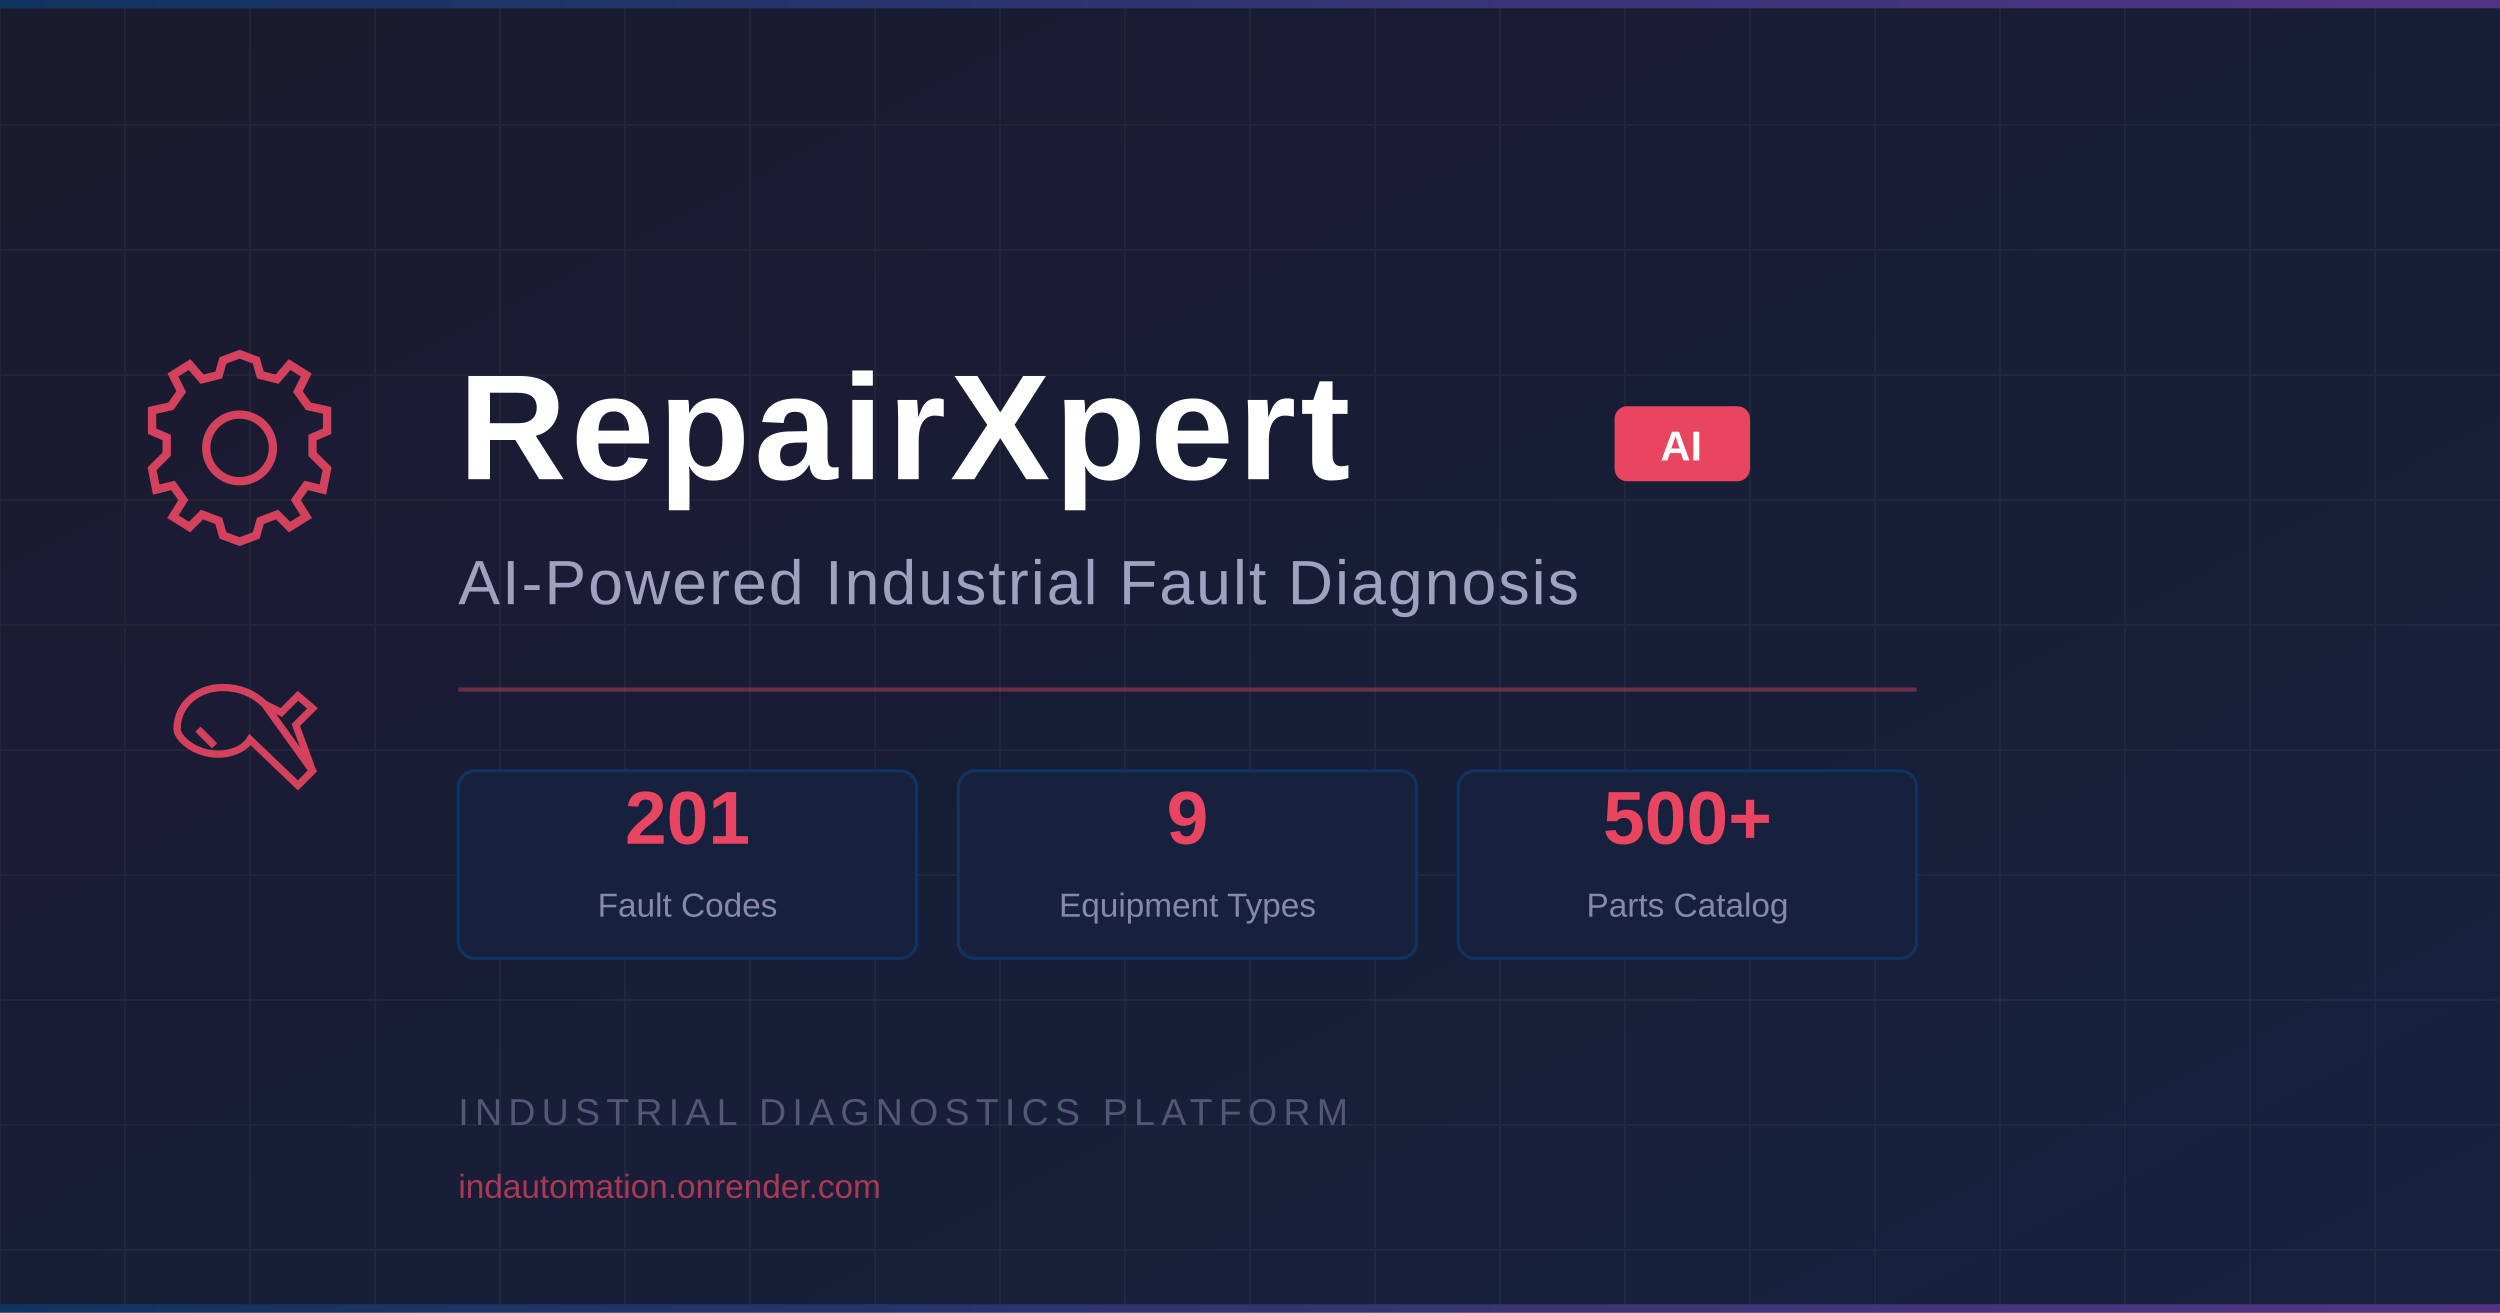
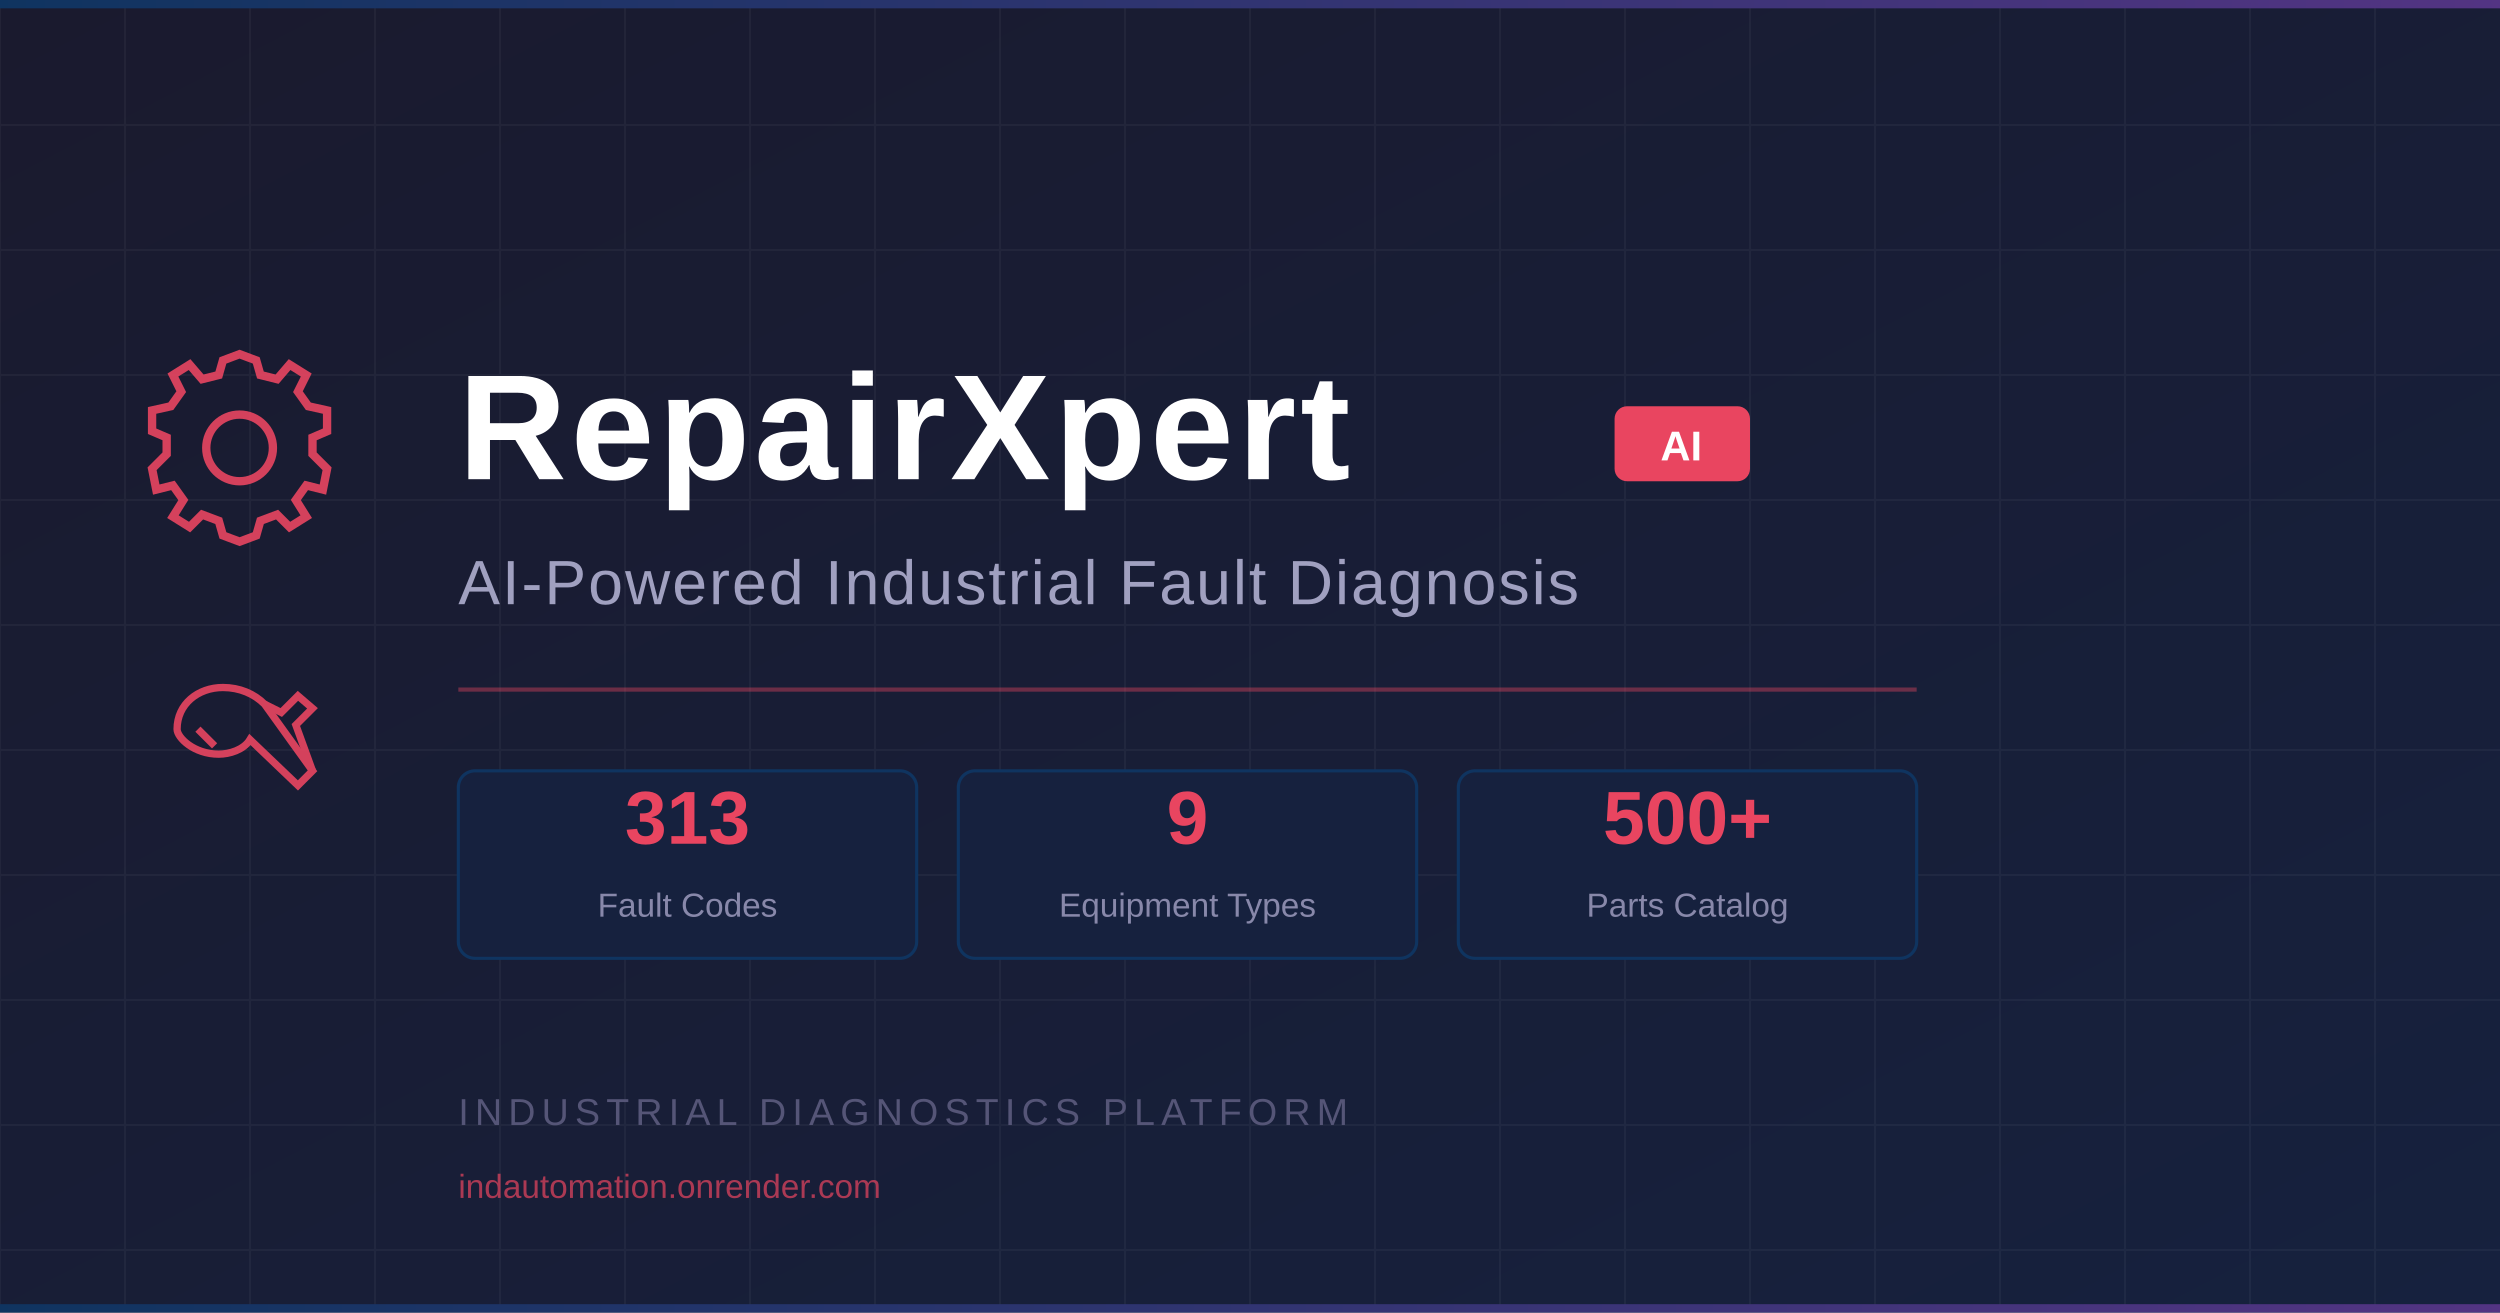
<svg xmlns="http://www.w3.org/2000/svg" width="1200" height="630" viewBox="0 0 1200 630">
  <defs>
    <linearGradient id="bg" x1="0%" y1="0%" x2="100%" y2="100%">
      <stop offset="0%" style="stop-color:#1a1a2e" />
      <stop offset="100%" style="stop-color:#16213e" />
    </linearGradient>
    <linearGradient id="accent" x1="0%" y1="0%" x2="100%" y2="0%">
      <stop offset="0%" style="stop-color:#0f3460" />
      <stop offset="100%" style="stop-color:#533483" />
    </linearGradient>
  </defs>
  <rect width="1200" height="630" fill="url(#bg)" />
  <g opacity="0.04" stroke="#ffffff" stroke-width="1">
    <line x1="0" y1="0" x2="0" y2="630" />
    <line x1="60" y1="0" x2="60" y2="630" />
    <line x1="120" y1="0" x2="120" y2="630" />
    <line x1="180" y1="0" x2="180" y2="630" />
    <line x1="240" y1="0" x2="240" y2="630" />
    <line x1="300" y1="0" x2="300" y2="630" />
    <line x1="360" y1="0" x2="360" y2="630" />
    <line x1="420" y1="0" x2="420" y2="630" />
    <line x1="480" y1="0" x2="480" y2="630" />
    <line x1="540" y1="0" x2="540" y2="630" />
    <line x1="600" y1="0" x2="600" y2="630" />
    <line x1="660" y1="0" x2="660" y2="630" />
    <line x1="720" y1="0" x2="720" y2="630" />
    <line x1="780" y1="0" x2="780" y2="630" />
    <line x1="840" y1="0" x2="840" y2="630" />
    <line x1="900" y1="0" x2="900" y2="630" />
    <line x1="960" y1="0" x2="960" y2="630" />
    <line x1="1020" y1="0" x2="1020" y2="630" />
    <line x1="1080" y1="0" x2="1080" y2="630" />
    <line x1="1140" y1="0" x2="1140" y2="630" />
    <line x1="0" y1="0" x2="1200" y2="0" />
    <line x1="0" y1="60" x2="1200" y2="60" />
    <line x1="0" y1="120" x2="1200" y2="120" />
    <line x1="0" y1="180" x2="1200" y2="180" />
    <line x1="0" y1="240" x2="1200" y2="240" />
    <line x1="0" y1="300" x2="1200" y2="300" />
    <line x1="0" y1="360" x2="1200" y2="360" />
    <line x1="0" y1="420" x2="1200" y2="420" />
    <line x1="0" y1="480" x2="1200" y2="480" />
    <line x1="0" y1="540" x2="1200" y2="540" />
    <line x1="0" y1="600" x2="1200" y2="600" />
  </g>
  <rect x="0" y="0" width="1200" height="4" fill="url(#accent)" />
  <g transform="translate(115, 215)" fill="none" stroke="#e94560" stroke-width="4" opacity="0.9">
    <path d="M0,-45 L8,-42 L10,-35 L18,-33 L24,-40 L32,-35 L28,-27 L33,-20 L42,-18 L42,-8 L35,-5 L35,3 L42,10 L40,20 L32,18 L27,25 L32,33 L24,38 L18,32 L10,35 L8,42 L0,45 L-8,42 L-10,35 L-18,32 L-24,38 L-32,33 L-27,25 L-32,18 L-40,20 L-42,10 L-35,3 L-35,-5 L-42,-8 L-42,-18 L-33,-20 L-28,-27 L-32,-35 L-24,-40 L-18,-33 L-10,-35 L-8,-42 Z" />
    <circle cx="0" cy="0" r="16" />
  </g>
  <g transform="translate(115, 370)" fill="none" stroke="#e94560" stroke-width="3.5" opacity="0.9">
    <path d="M-30,-20 C-30,-32 -20,-40 -8,-40 C0,-40 7,-37 12,-32 L35,0 L28,7 L5,-15 C2,-10 -5,-8 -10,-8 C-22,-8 -30,-16 -30,-20 Z" />
    <path d="M12,-32 L20,-28 L28,-36 L35,-30 L27,-22 L35,0" />
    <line x1="-20" y1="-20" x2="-12" y2="-12" />
  </g>
  <text x="220" y="230" font-family="Arial, Helvetica, sans-serif" font-size="72" font-weight="bold" fill="#ffffff" letter-spacing="2">RepairXpert</text>
  <rect x="775" y="195" width="65" height="36" rx="6" fill="#e94560" />
  <text x="807" y="221" font-family="Arial, Helvetica, sans-serif" font-size="20" font-weight="bold" fill="#ffffff" text-anchor="middle">AI</text>
  <text x="220" y="290" font-family="Arial, Helvetica, sans-serif" font-size="30" fill="#a0a0c0" letter-spacing="1">AI-Powered Industrial Fault Diagnosis</text>
  <rect x="220" y="330" width="700" height="2" fill="#e94560" opacity="0.4" />
  <rect x="220" y="370" width="220" height="90" rx="8" fill="#16213e" stroke="#0f3460" stroke-width="1.5" />
-   <text x="330" y="405" font-family="Arial, Helvetica, sans-serif" font-size="36" font-weight="bold" fill="#e94560" text-anchor="middle">201</text>
+   <text x="330" y="405" font-family="Arial, Helvetica, sans-serif" font-size="36" font-weight="bold" fill="#e94560" text-anchor="middle">313</text>
  <text x="330" y="440" font-family="Arial, Helvetica, sans-serif" font-size="16" fill="#8888aa" text-anchor="middle">Fault Codes</text>
  <rect x="460" y="370" width="220" height="90" rx="8" fill="#16213e" stroke="#0f3460" stroke-width="1.5" />
  <text x="570" y="405" font-family="Arial, Helvetica, sans-serif" font-size="36" font-weight="bold" fill="#e94560" text-anchor="middle">9</text>
  <text x="570" y="440" font-family="Arial, Helvetica, sans-serif" font-size="16" fill="#8888aa" text-anchor="middle">Equipment Types</text>
  <rect x="700" y="370" width="220" height="90" rx="8" fill="#16213e" stroke="#0f3460" stroke-width="1.5" />
  <text x="810" y="405" font-family="Arial, Helvetica, sans-serif" font-size="36" font-weight="bold" fill="#e94560" text-anchor="middle">500+</text>
  <text x="810" y="440" font-family="Arial, Helvetica, sans-serif" font-size="16" fill="#8888aa" text-anchor="middle">Parts Catalog</text>
  <text x="220" y="540" font-family="Arial, Helvetica, sans-serif" font-size="18" fill="#555577" letter-spacing="3">INDUSTRIAL DIAGNOSTICS PLATFORM</text>
  <text x="220" y="575" font-family="Arial, Helvetica, sans-serif" font-size="16" fill="#e94560" opacity="0.7">indautomation.onrender.com</text>
  <rect x="0" y="626" width="1200" height="4" fill="url(#accent)" />
</svg>
